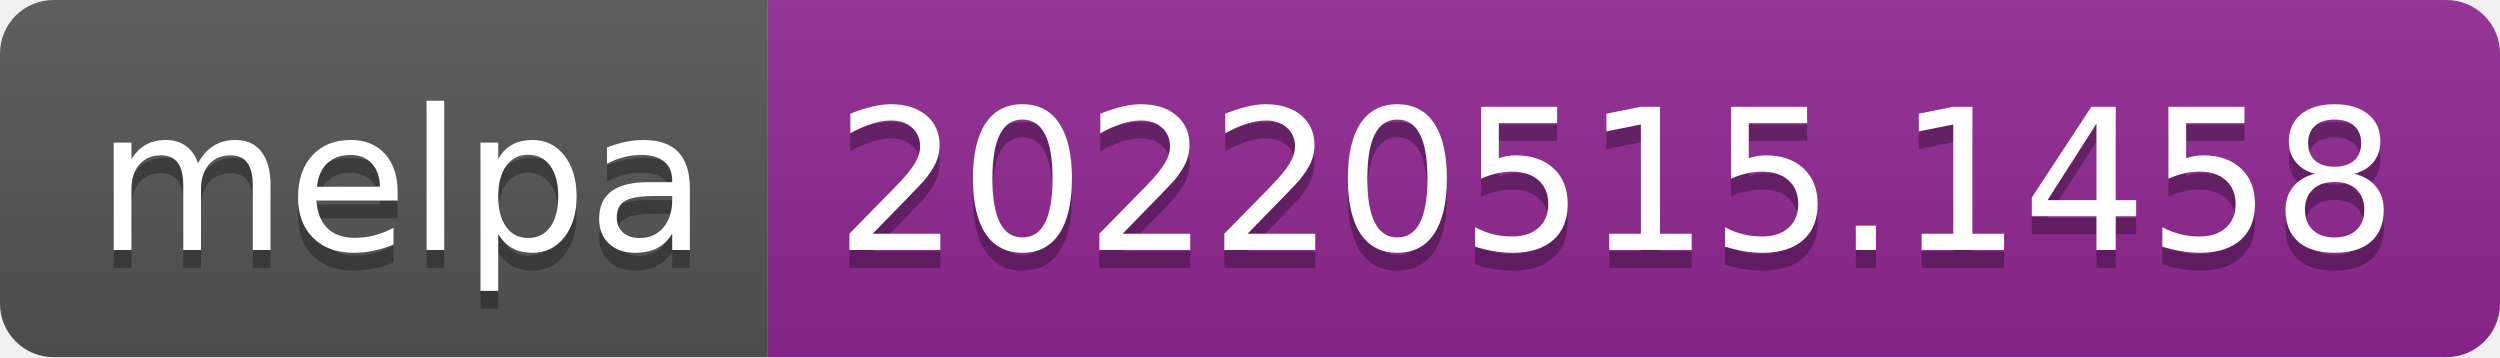
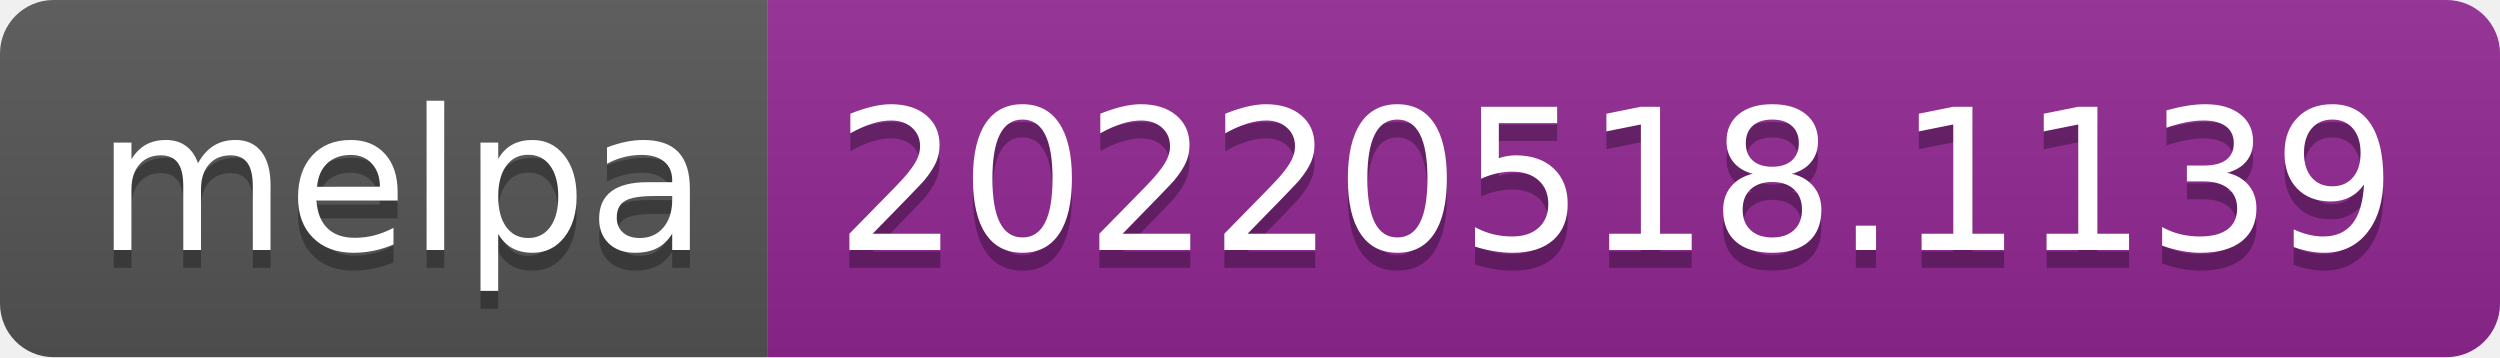
- <svg xmlns="http://www.w3.org/2000/svg" width="140" height="20" role="img" aria-label="melpa: 20220515.1458">
+ <svg xmlns="http://www.w3.org/2000/svg" width="140" height="20" role="img" aria-label="melpa: 20220518.1139">
  <linearGradient id="s" x2="0" y2="100%">
    <stop offset="0" stop-color="#bbb" stop-opacity=".1" />
    <stop offset="1" stop-opacity=".1" />
  </linearGradient>
  <clipPath id="r">
    <rect width="140" height="20" rx="3" fill="#fff" />
  </clipPath>
  <g clip-path="url(#r)">
    <rect width="43" height="20" fill="#555" />
    <rect x="43" width="97" height="20" fill="#922793" />
    <rect width="140" height="20" fill="url(#s)" />
  </g>
  <g fill="#fff" text-anchor="middle" font-family="Verdana,Geneva,DejaVu Sans,sans-serif" text-rendering="geometricPrecision" font-size="110">
    <text aria-hidden="true" x="225" y="150" fill="#010101" fill-opacity=".3" transform="scale(.1)" textLength="330">melpa</text>
    <text x="225" y="140" transform="scale(.1)" fill="#fff" textLength="330">melpa</text>
-     <text aria-hidden="true" x="905" y="150" fill="#010101" fill-opacity=".3" transform="scale(.1)" textLength="870">20220515.1458</text>
-     <text x="905" y="140" transform="scale(.1)" fill="#fff" textLength="870">20220515.1458</text>
+     <text aria-hidden="true" x="905" y="150" fill="#010101" fill-opacity=".3" transform="scale(.1)" textLength="870">20220518.1139</text>
+     <text x="905" y="140" transform="scale(.1)" fill="#fff" textLength="870">20220518.1139</text>
  </g>
</svg>
